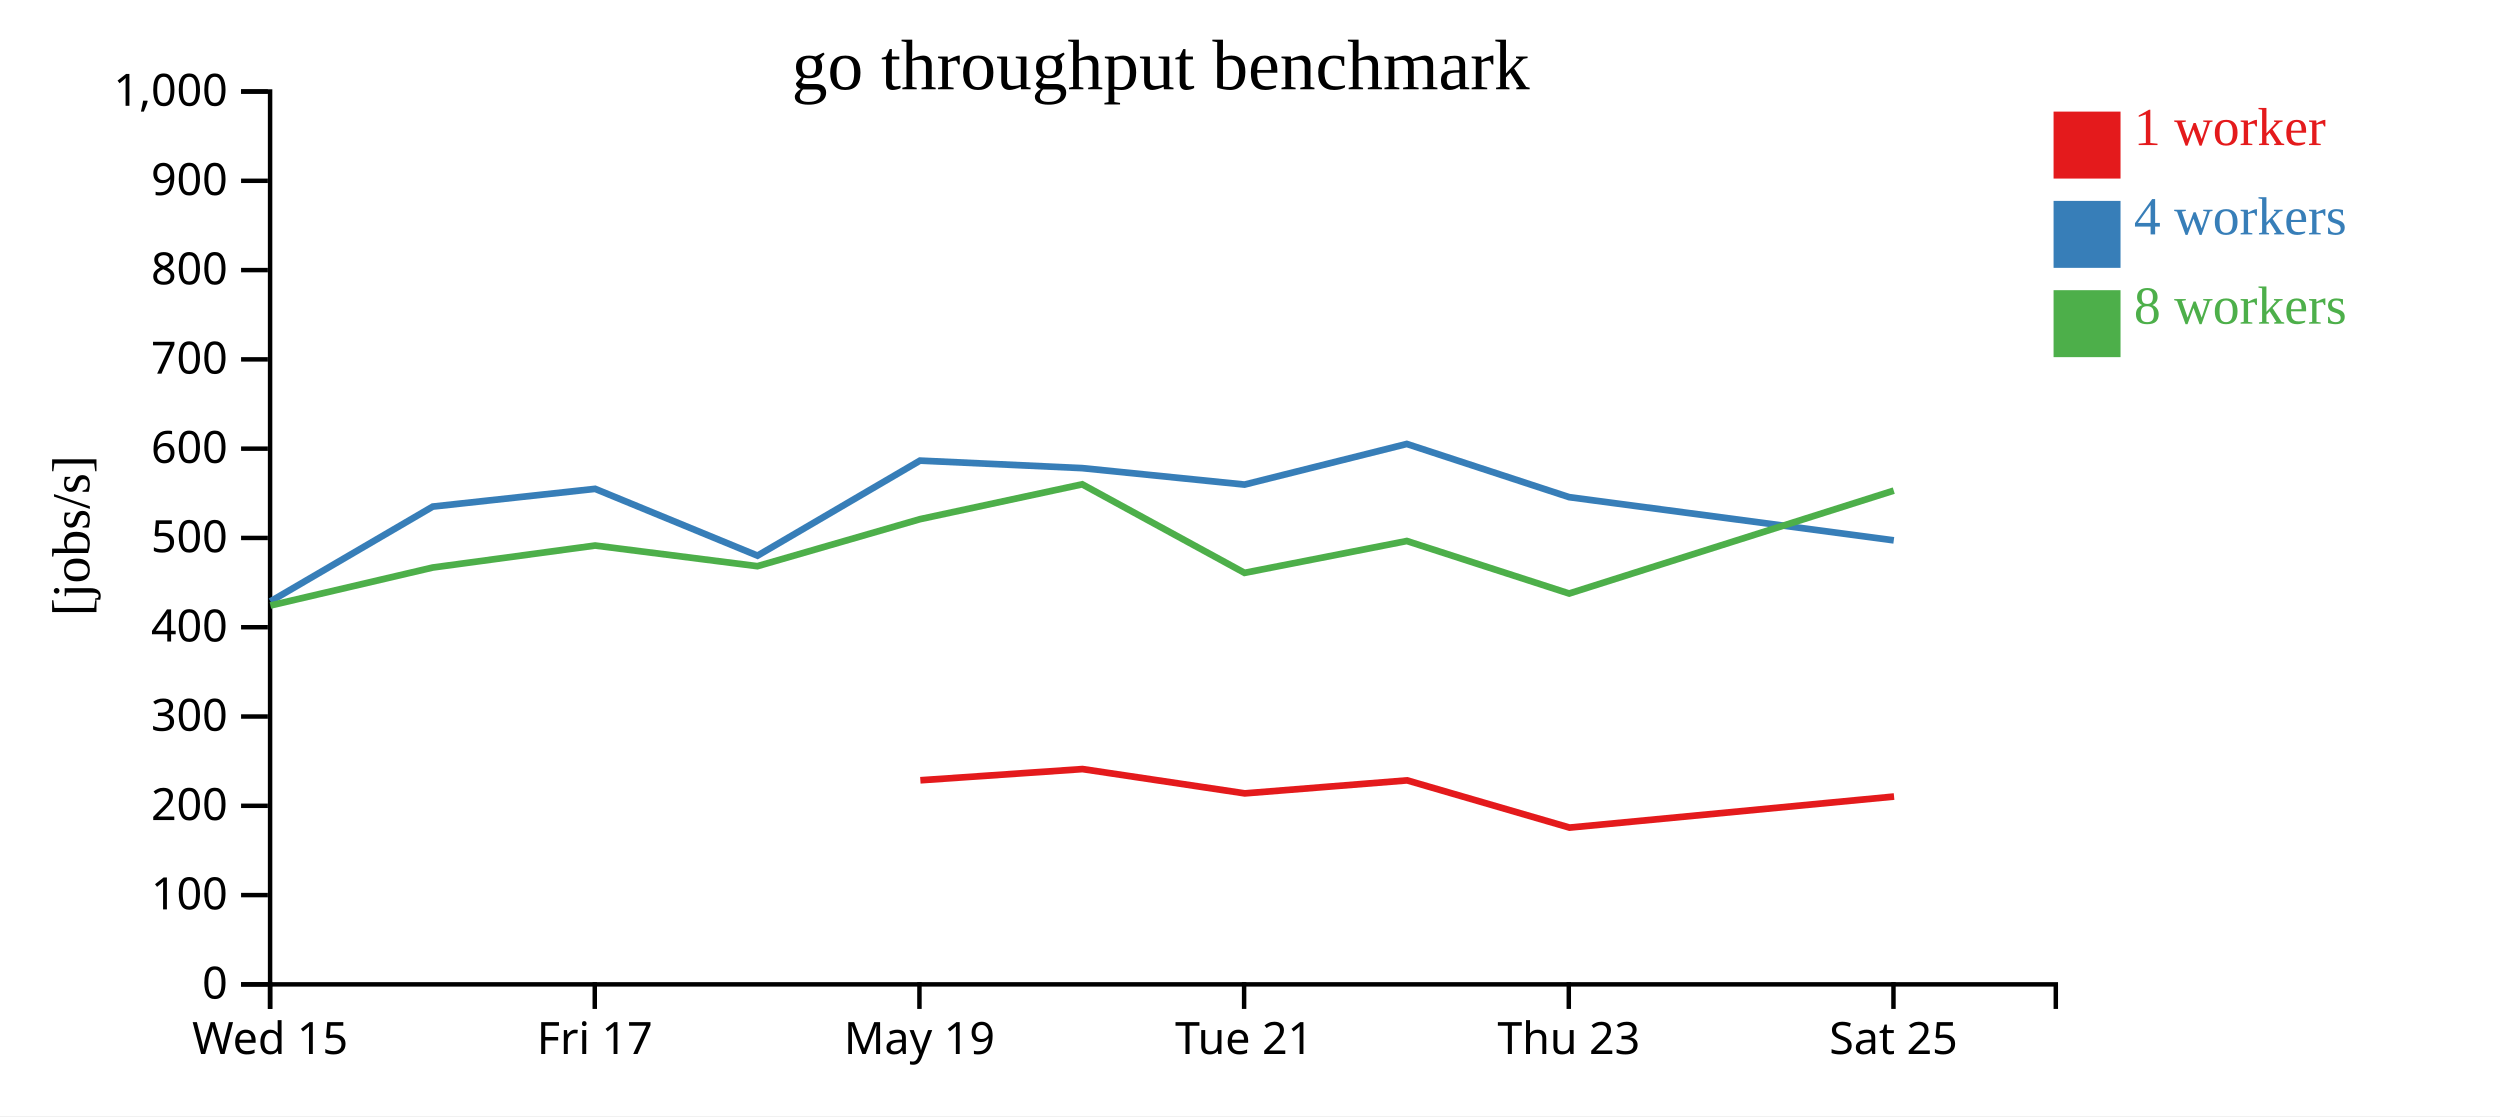
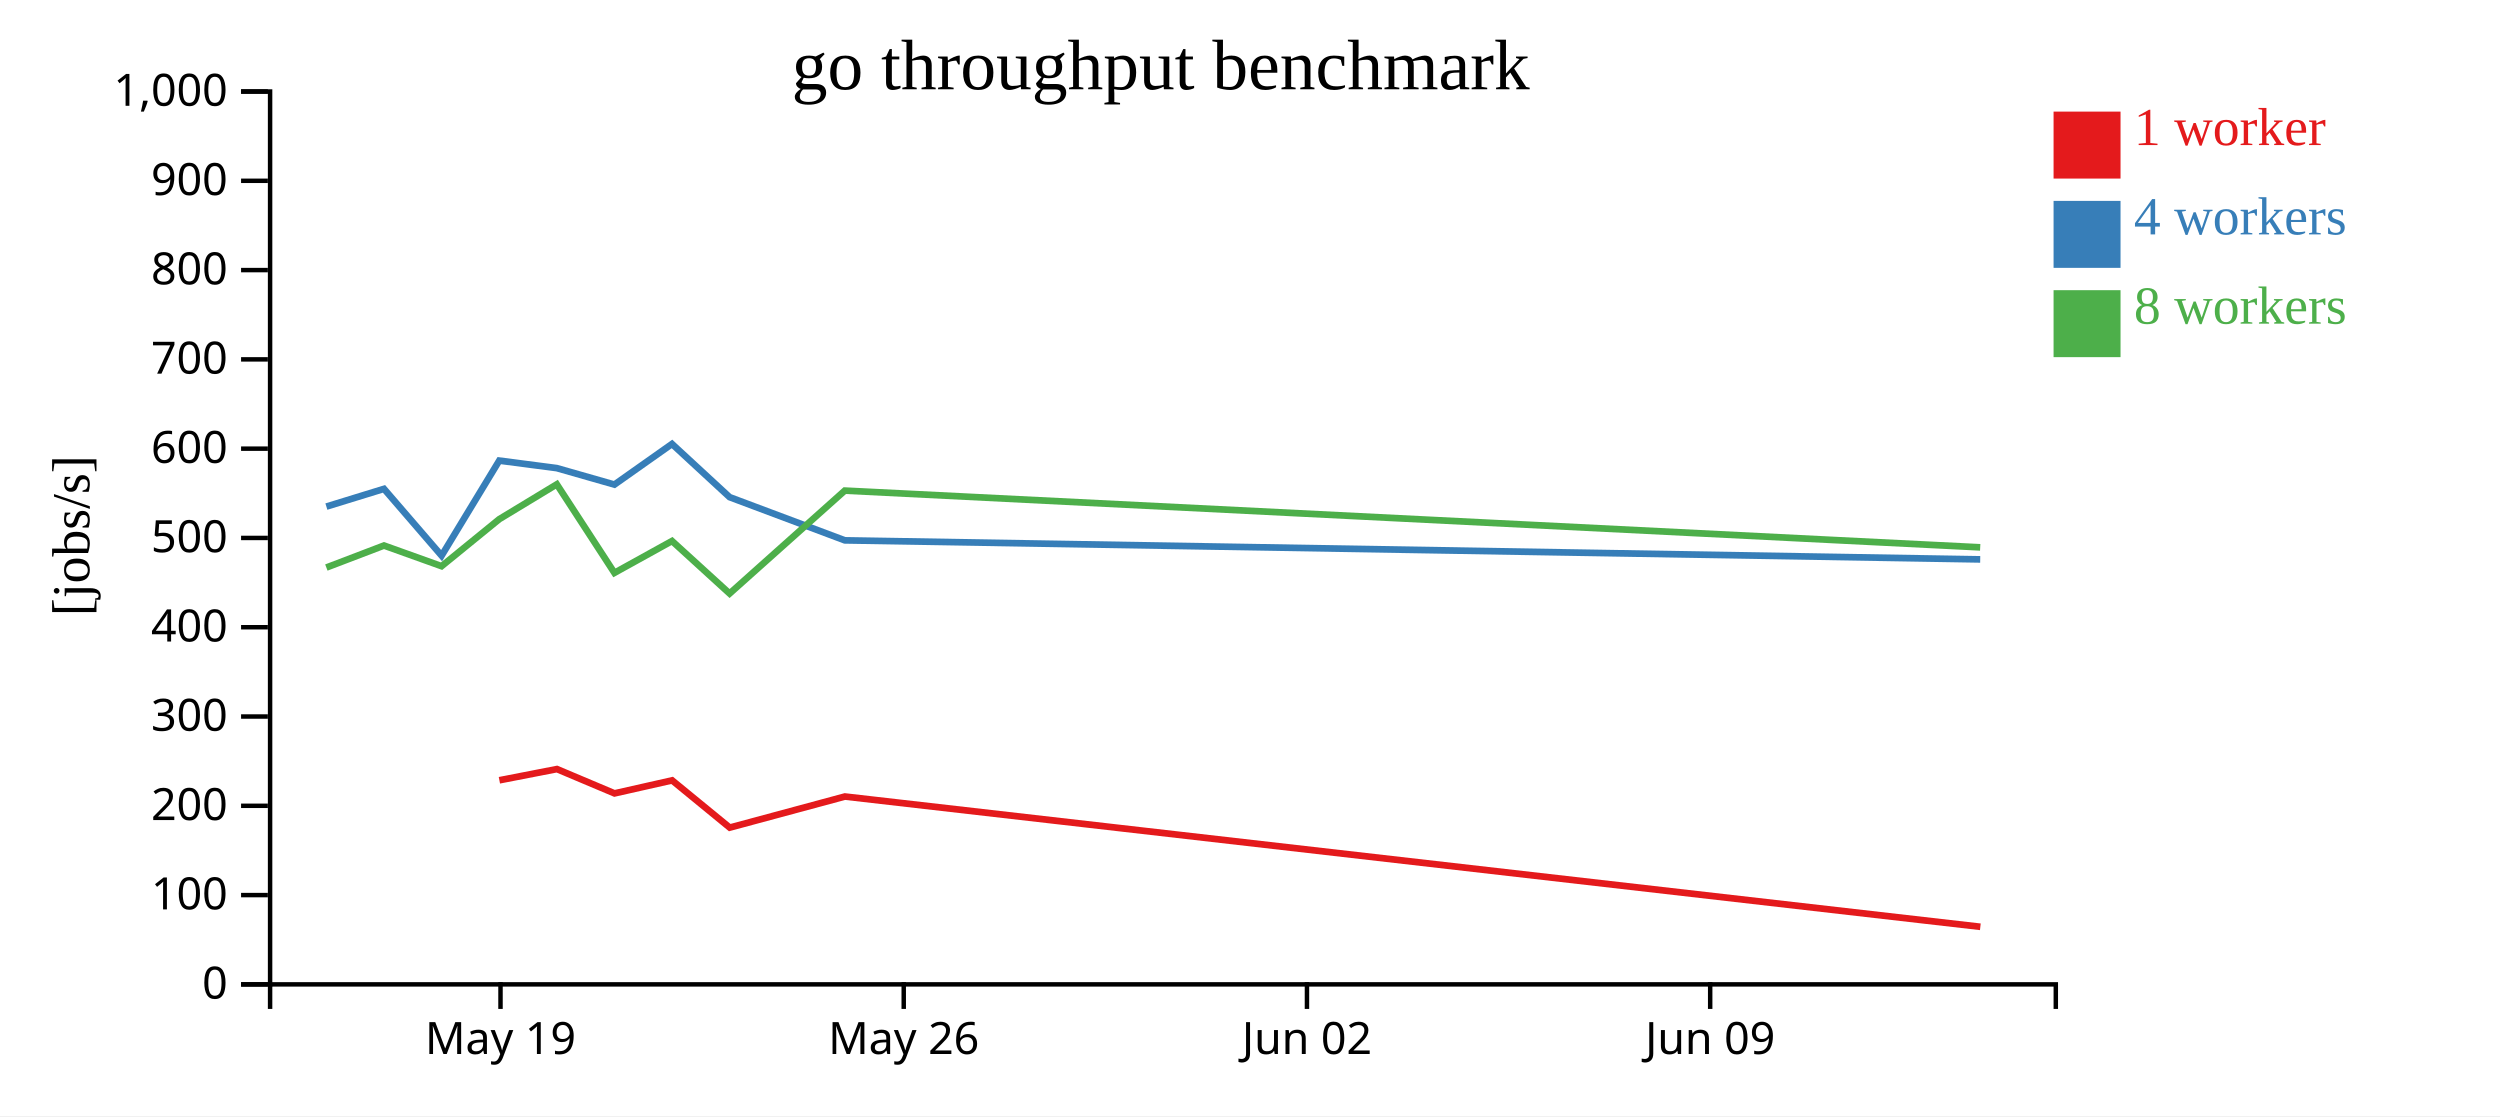
<svg xmlns="http://www.w3.org/2000/svg" width="560" height="250">
  <rect width="100%" height="100%" fill="white" />
  <g transform="translate(60,20)">
    <g transform="translate(0,200)" fill="none" font-size="10" font-family="sans-serif" text-anchor="middle">
      <path class="domain" stroke="currentColor" d="M0.5,6V0.5H400.5V6" />
-       <g class="tick" opacity="1" transform="translate(0.5,0)">
-         <line stroke="currentColor" y2="6" />
-         <text fill="currentColor" y="9" dy="0.71em">Wed 15</text>
-       </g>
-       <g class="tick" opacity="1" transform="translate(73.22727,0)">
-         <line stroke="currentColor" y2="6" />
-         <text fill="currentColor" y="9" dy="0.71em">Fri 17</text>
-       </g>
-       <g class="tick" opacity="1" transform="translate(145.9545,0)">
+       <g class="tick" opacity="1" transform="translate(52.1129,0)">
        <line stroke="currentColor" y2="6" />
        <text fill="currentColor" y="9" dy="0.71em">May 19</text>
      </g>
-       <g class="tick" opacity="1" transform="translate(218.6818,0)">
+       <g class="tick" opacity="1" transform="translate(142.4355,0)">
        <line stroke="currentColor" y2="6" />
-         <text fill="currentColor" y="9" dy="0.71em">Tue 21</text>
+         <text fill="currentColor" y="9" dy="0.71em">May 26</text>
      </g>
-       <g class="tick" opacity="1" transform="translate(291.4091,0)">
+       <g class="tick" opacity="1" transform="translate(232.7581,0)">
        <line stroke="currentColor" y2="6" />
-         <text fill="currentColor" y="9" dy="0.71em">Thu 23</text>
+         <text fill="currentColor" y="9" dy="0.71em">Jun 02</text>
      </g>
-       <g class="tick" opacity="1" transform="translate(364.1364,0)">
+       <g class="tick" opacity="1" transform="translate(323.0806,0)">
        <line stroke="currentColor" y2="6" />
-         <text fill="currentColor" y="9" dy="0.71em">Sat 25</text>
+         <text fill="currentColor" y="9" dy="0.71em">Jun 09</text>
      </g>
    </g>
    <g fill="none" font-size="10" font-family="sans-serif" text-anchor="end">
      <path class="domain" stroke="currentColor" d="M-6,200.5H0.5V0.5H-6" />
      <g class="tick" opacity="1" transform="translate(0,200.5)">
        <line stroke="currentColor" x2="-6" />
        <text fill="currentColor" x="-9" dy="0.32em">0</text>
      </g>
      <g class="tick" opacity="1" transform="translate(0,180.5)">
        <line stroke="currentColor" x2="-6" />
        <text fill="currentColor" x="-9" dy="0.32em">100</text>
      </g>
      <g class="tick" opacity="1" transform="translate(0,160.5)">
        <line stroke="currentColor" x2="-6" />
        <text fill="currentColor" x="-9" dy="0.32em">200</text>
      </g>
      <g class="tick" opacity="1" transform="translate(0,140.5)">
        <line stroke="currentColor" x2="-6" />
        <text fill="currentColor" x="-9" dy="0.32em">300</text>
      </g>
      <g class="tick" opacity="1" transform="translate(0,120.5)">
        <line stroke="currentColor" x2="-6" />
        <text fill="currentColor" x="-9" dy="0.32em">400</text>
      </g>
      <g class="tick" opacity="1" transform="translate(0,100.5)">
        <line stroke="currentColor" x2="-6" />
        <text fill="currentColor" x="-9" dy="0.32em">500</text>
      </g>
      <g class="tick" opacity="1" transform="translate(0,80.5)">
        <line stroke="currentColor" x2="-6" />
        <text fill="currentColor" x="-9" dy="0.32em">600</text>
      </g>
      <g class="tick" opacity="1" transform="translate(0,60.5)">
        <line stroke="currentColor" x2="-6" />
        <text fill="currentColor" x="-9" dy="0.32em">700</text>
      </g>
      <g class="tick" opacity="1" transform="translate(0,40.5)">
        <line stroke="currentColor" x2="-6" />
        <text fill="currentColor" x="-9" dy="0.32em">800</text>
      </g>
      <g class="tick" opacity="1" transform="translate(0,20.5)">
        <line stroke="currentColor" x2="-6" />
        <text fill="currentColor" x="-9" dy="0.32em">900</text>
      </g>
      <g class="tick" opacity="1" transform="translate(0,0.5)">
        <line stroke="currentColor" x2="-6" />
        <text fill="currentColor" x="-9" dy="0.32em">1,000</text>
      </g>
    </g>
    <text text-anchor="middle" style="font-size: 12px" transform="rotate(-90)" y="-40" x="-100">[jobs/s]</text>
    <text text-anchor="middle" style="font-size: 16px" y="0" x="200">go throughput benchmark</text>
-     <path class="line" fill="none" stroke="#e41a1c" stroke-width="1.5" d="M146.159,154.782L182.478,152.273L218.836,157.717L255.191,154.802L291.575,165.383L364.272,158.424" />
-     <path class="line" fill="none" stroke="#377eb8" stroke-width="1.5" d="M0.578,114.712L36.943,93.475L73.307,89.503L109.684,104.466L146.076,83.178L182.399,84.859L218.775,88.548L255.119,79.445L291.494,91.363L364.209,101.039" />
-     <path class="line" fill="none" stroke="#4daf4a" stroke-width="1.5" d="M0.573,115.63L36.928,107.128L73.311,102.2L109.656,106.825L146.087,96.292L182.409,88.486L218.775,108.32L255.123,101.186L291.487,112.949L364.201,89.898" />
+     <path class="line" fill="none" stroke="#e41a1c" stroke-width="1.5" d="M51.863,154.782L64.75,152.273L77.652,157.717L90.552,154.802L103.462,165.383L129.258,158.424L383.597,187.603" />
+     <path class="line" fill="none" stroke="#377eb8" stroke-width="1.5" d="M13.109,93.475L26.012,89.503L38.92,104.466L51.833,83.178L64.722,84.859L77.63,88.548L90.526,79.445L103.433,91.363L129.235,101.039L383.568,105.303" />
+     <path class="line" fill="none" stroke="#4daf4a" stroke-width="1.5" d="M13.104,107.128L26.014,102.2L38.91,106.825L51.837,96.292L64.726,88.486L77.63,108.32L90.527,101.186L103.431,112.949L129.233,89.898L383.565,102.605" />
    <rect class="dot" x="400" y="5" width="15" height="15" style="fill: #e41a1c;" />
    <rect class="dot" x="400" y="25" width="15" height="15" style="fill: #377eb8;" />
    <rect class="dot" x="400" y="45" width="15" height="15" style="fill: #4daf4a;" />
    <text class="label" x="418" y="12.5" style="fill: #e41a1c; alignment-baseline: middle;" text-anchor="left">1 worker</text>
    <text class="label" x="418" y="32.5" style="fill: #377eb8; alignment-baseline: middle;" text-anchor="left">4 workers</text>
    <text class="label" x="418" y="52.5" style="fill: #4daf4a; alignment-baseline: middle;" text-anchor="left">8 workers</text>
  </g>
</svg>
